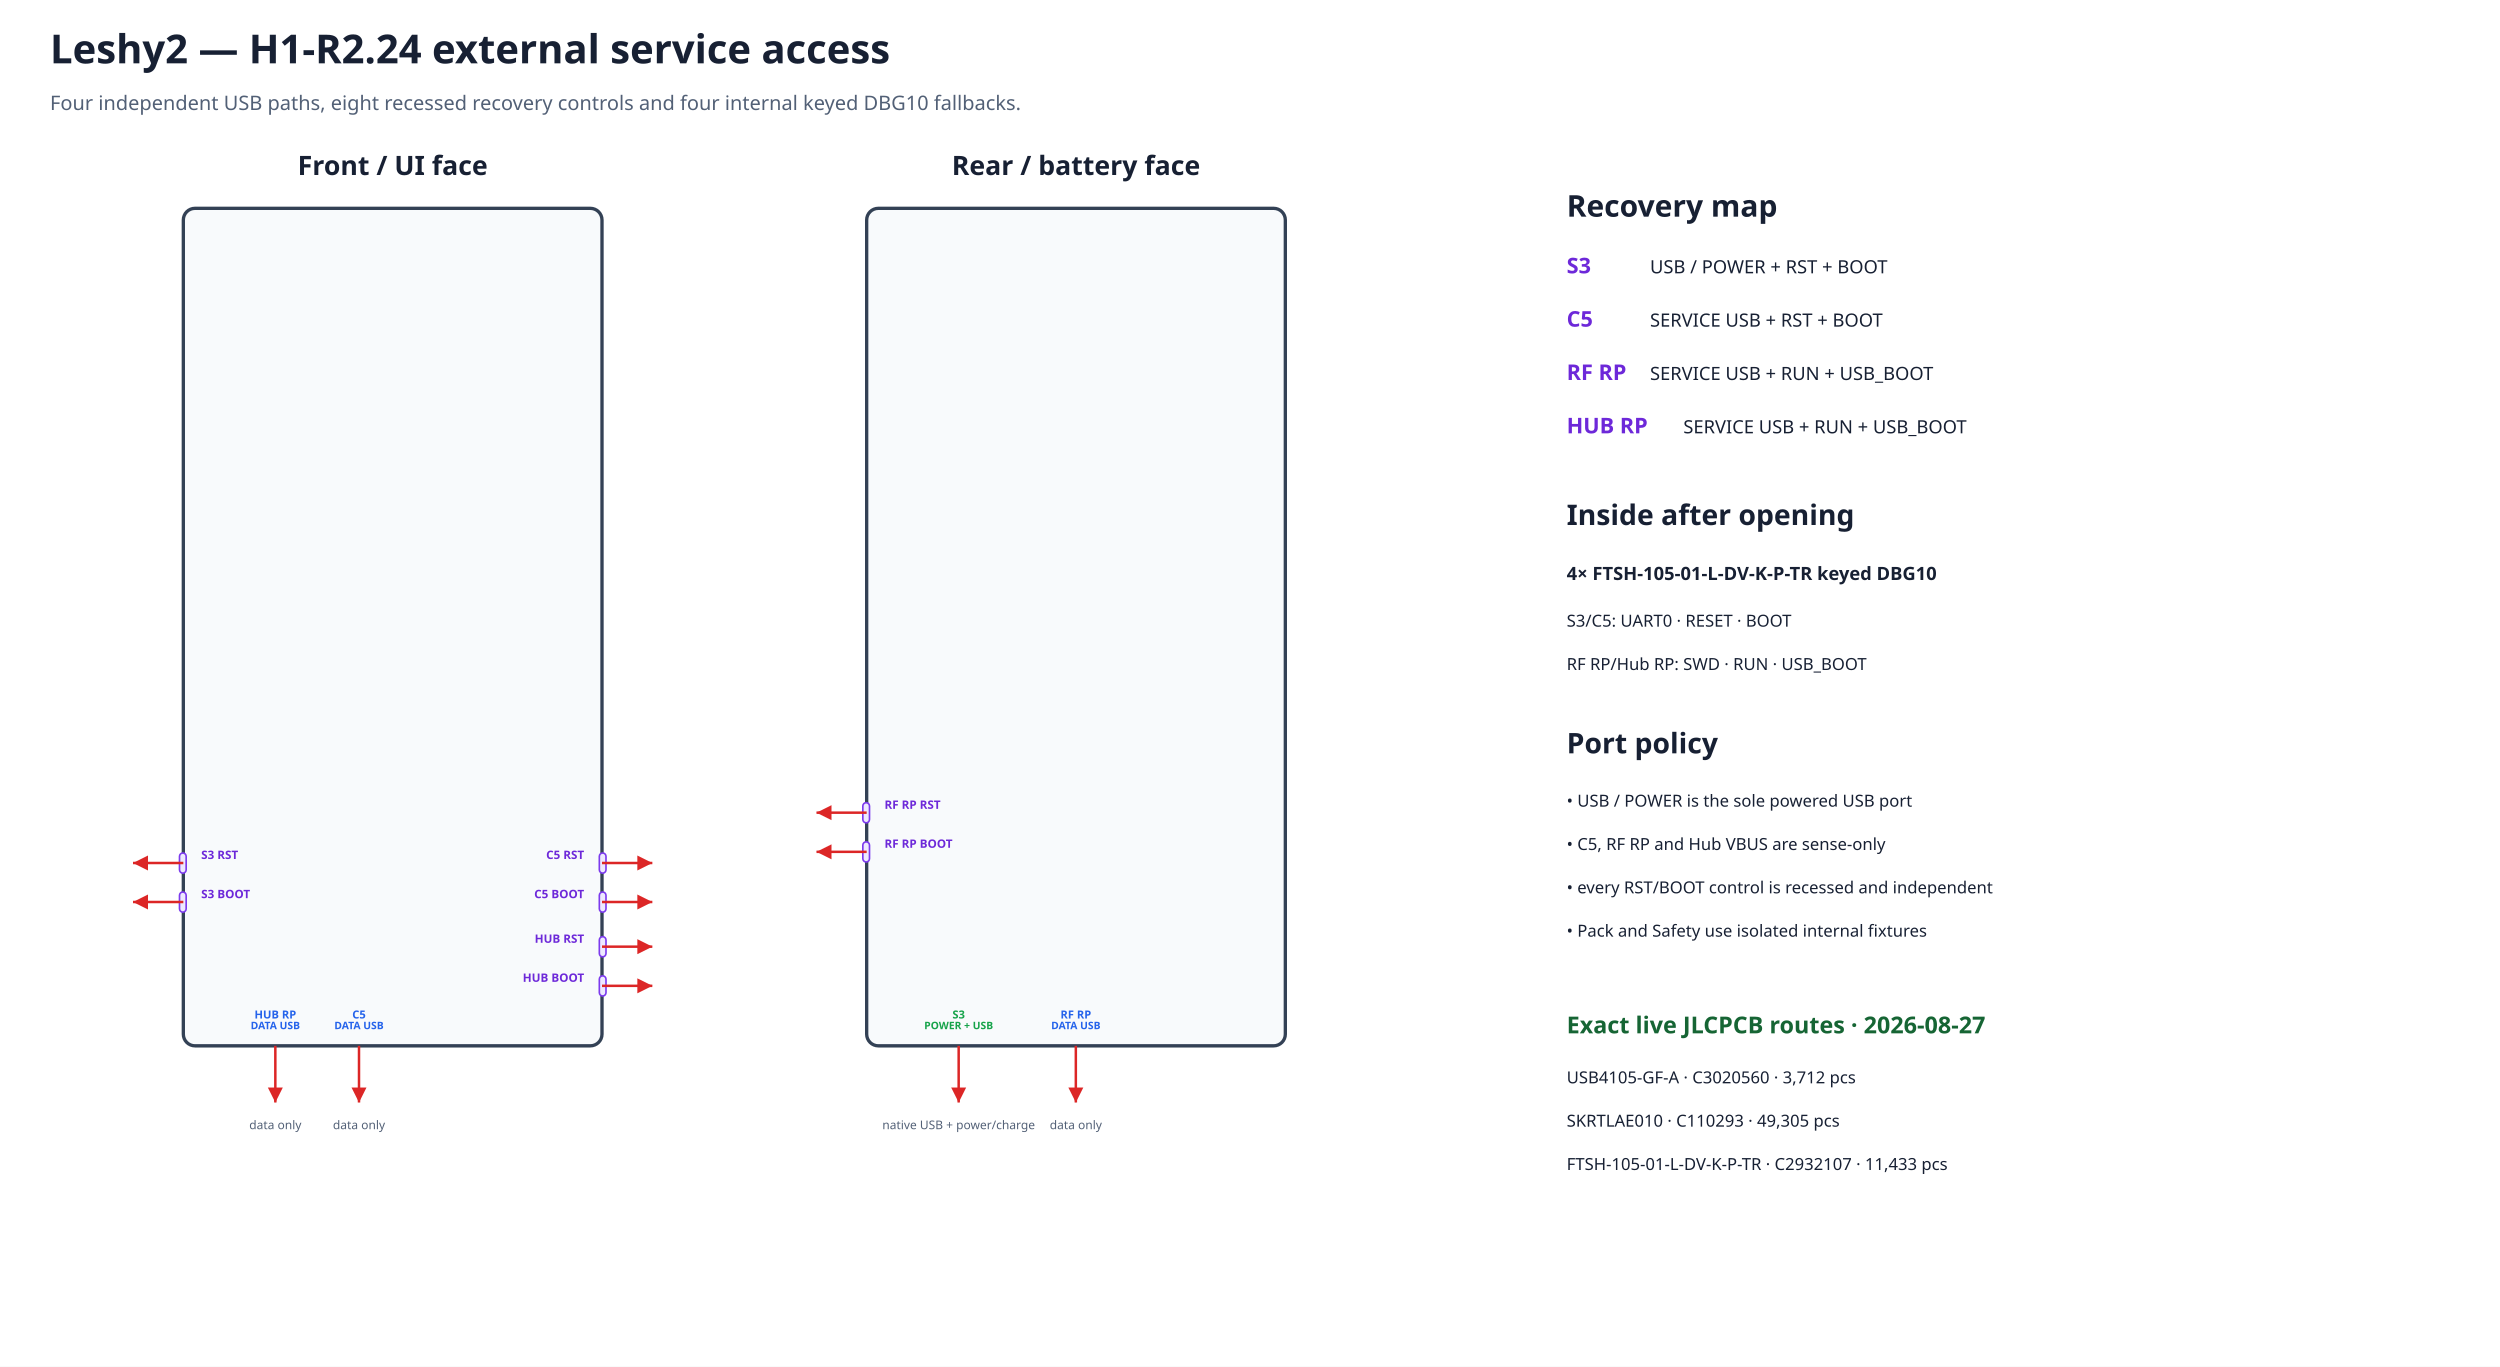
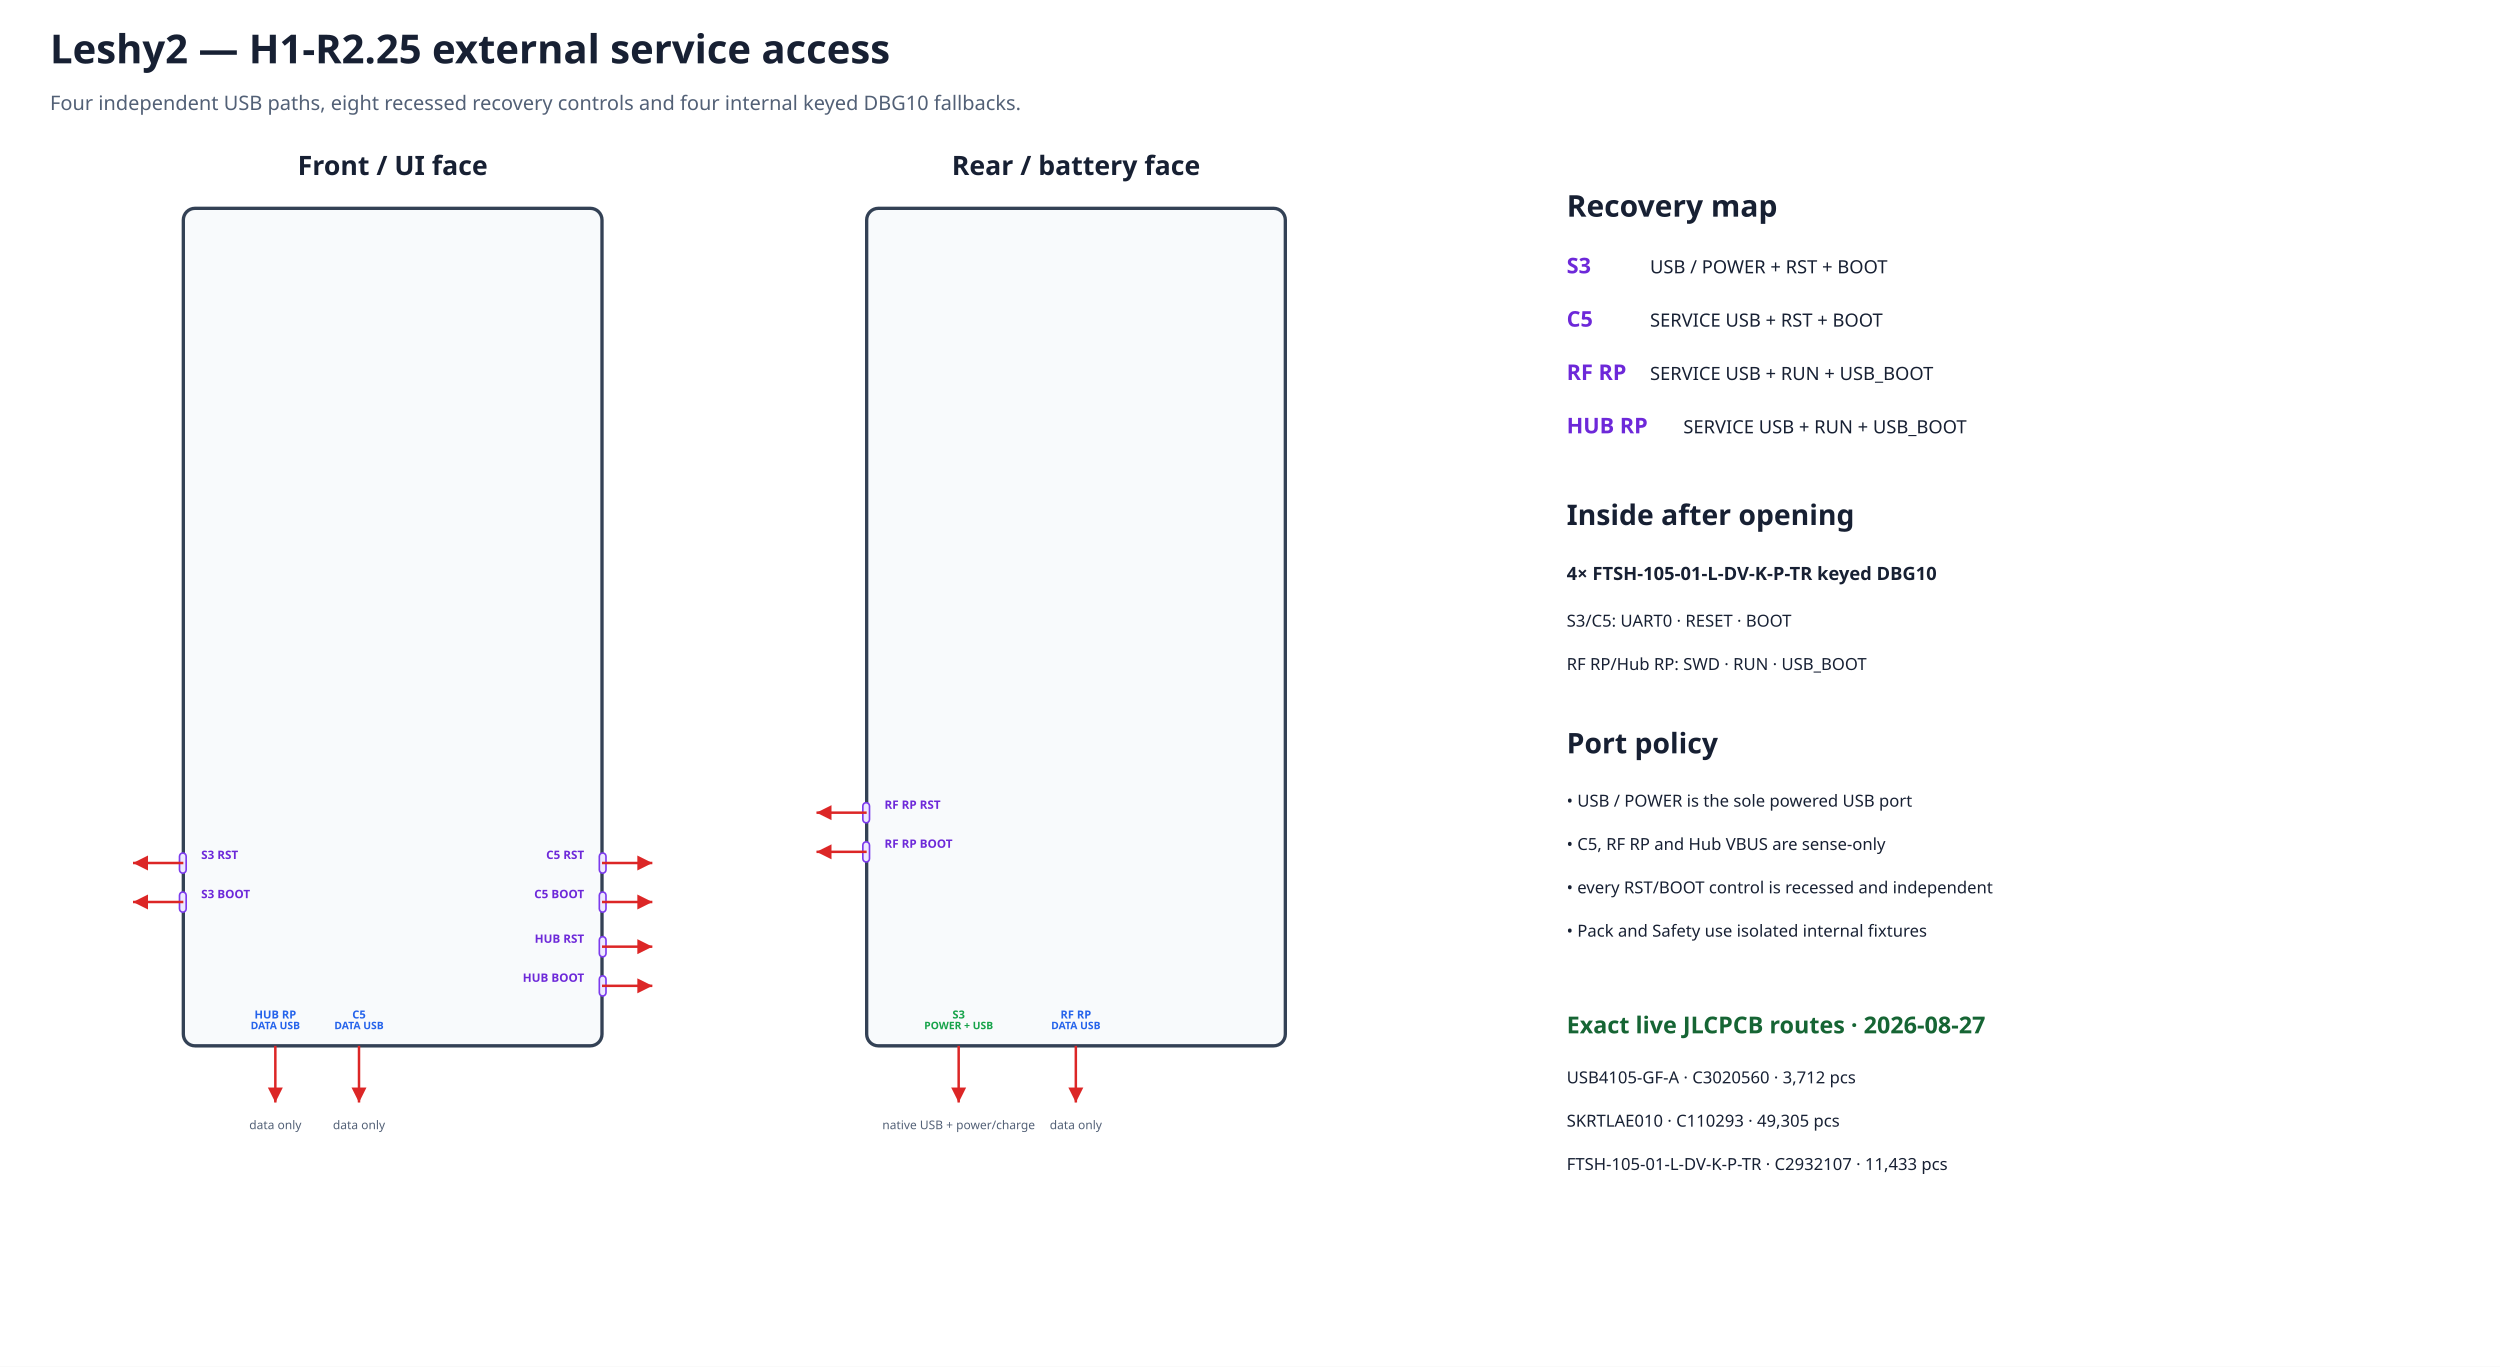
<svg xmlns="http://www.w3.org/2000/svg" width="1500" height="820" viewBox="0 0 1500 820">
  <defs>
    <marker id="arrow" markerWidth="8" markerHeight="8" refX="6" refY="3" orient="auto">
      <path d="M0,0 L6,3 L0,6 Z" fill="#dc2626" />
    </marker>
  </defs>
  <rect width="100%" height="100%" fill="#ffffff" />
-   <text x="30.0" y="38.0" font-family="sans-serif" font-size="24" font-weight="bold" text-anchor="start" fill="#172033">Leshy2 — H1-R2.24 external service access</text>
+   <text x="30.0" y="38.0" font-family="sans-serif" font-size="24" font-weight="bold" text-anchor="start" fill="#172033">Leshy2 — H1-R2.25 external service access</text>
  <text x="30.0" y="66.0" font-family="sans-serif" font-size="12" font-weight="normal" text-anchor="start" fill="#526076">Four independent USB paths, eight recessed recovery controls and four internal keyed DBG10 fallbacks.</text>
  <text x="235.6" y="105.0" font-family="sans-serif" font-size="16" font-weight="bold" text-anchor="middle" fill="#172033">Front / UI face</text>
  <rect x="110.0" y="125.0" width="251.2" height="502.5" rx="7" fill="#f8fafc" stroke="#334155" stroke-width="2" />
  <text x="645.6" y="105.0" font-family="sans-serif" font-size="16" font-weight="bold" text-anchor="middle" fill="#172033">Rear / battery face</text>
  <rect x="520.0" y="125.0" width="251.2" height="502.5" rx="7" fill="#f8fafc" stroke="#334155" stroke-width="2" />
  <rect x="107.7" y="511.8" width="4.0" height="12.1" rx="2" fill="#ede9fe" stroke="#7c3aed" data-recessed="true" data-mpn="SKRTLAE010" />
  <path d="M110.0 517.8 L79.8 517.8" stroke="#dc2626" stroke-width="1.5" marker-end="url(#arrow)" />
  <text data-layer="pcb-silkscreen" x="120.7" y="515.4" font-family="sans-serif" font-size="7.0" font-weight="bold" text-anchor="start" fill="#6d28d9">S3 RST</text>
  <rect x="107.7" y="535.2" width="4.0" height="12.1" rx="2" fill="#ede9fe" stroke="#7c3aed" data-recessed="true" data-mpn="SKRTLAE010" />
  <path d="M110.0 541.2 L79.8 541.2" stroke="#dc2626" stroke-width="1.5" marker-end="url(#arrow)" />
  <text data-layer="pcb-silkscreen" x="120.7" y="538.9" font-family="sans-serif" font-size="7.0" font-weight="bold" text-anchor="start" fill="#6d28d9">S3 BOOT</text>
  <rect x="359.6" y="511.8" width="4.0" height="12.1" rx="2" fill="#ede9fe" stroke="#7c3aed" data-recessed="true" data-mpn="SKRTLAE010" />
  <path d="M361.2 517.8 L391.4 517.8" stroke="#dc2626" stroke-width="1.5" marker-end="url(#arrow)" />
  <text data-layer="pcb-silkscreen" x="350.5" y="515.4" font-family="sans-serif" font-size="7.0" font-weight="bold" text-anchor="end" fill="#6d28d9">C5 RST</text>
  <rect x="359.6" y="535.2" width="4.0" height="12.1" rx="2" fill="#ede9fe" stroke="#7c3aed" data-recessed="true" data-mpn="SKRTLAE010" />
  <path d="M361.2 541.2 L391.4 541.2" stroke="#dc2626" stroke-width="1.5" marker-end="url(#arrow)" />
  <text data-layer="pcb-silkscreen" x="350.5" y="538.9" font-family="sans-serif" font-size="7.0" font-weight="bold" text-anchor="end" fill="#6d28d9">C5 BOOT</text>
  <rect x="359.6" y="562.0" width="4.0" height="12.1" rx="2" fill="#ede9fe" stroke="#7c3aed" data-recessed="true" data-mpn="SKRTLAE010" />
  <path d="M361.2 568.0 L391.4 568.0" stroke="#dc2626" stroke-width="1.5" marker-end="url(#arrow)" />
  <text data-layer="pcb-silkscreen" x="350.5" y="565.7" font-family="sans-serif" font-size="7.0" font-weight="bold" text-anchor="end" fill="#6d28d9">HUB RST</text>
  <rect x="359.6" y="585.5" width="4.0" height="12.1" rx="2" fill="#ede9fe" stroke="#7c3aed" data-recessed="true" data-mpn="SKRTLAE010" />
  <path d="M361.2 591.5 L391.4 591.5" stroke="#dc2626" stroke-width="1.5" marker-end="url(#arrow)" />
  <text data-layer="pcb-silkscreen" x="350.5" y="589.1" font-family="sans-serif" font-size="7.0" font-weight="bold" text-anchor="end" fill="#6d28d9">HUB BOOT</text>
  <rect x="517.7" y="481.6" width="4.0" height="12.1" rx="2" fill="#ede9fe" stroke="#7c3aed" data-recessed="true" data-mpn="SKRTLAE010" />
  <path d="M520.0 487.6 L489.9 487.6" stroke="#dc2626" stroke-width="1.5" marker-end="url(#arrow)" />
  <text data-layer="pcb-silkscreen" x="530.7" y="485.3" font-family="sans-serif" font-size="7.0" font-weight="bold" text-anchor="start" fill="#6d28d9">RF RP RST</text>
  <rect x="517.7" y="505.1" width="4.0" height="12.1" rx="2" fill="#ede9fe" stroke="#7c3aed" data-recessed="true" data-mpn="SKRTLAE010" />
  <path d="M520.0 511.1 L489.9 511.1" stroke="#dc2626" stroke-width="1.5" marker-end="url(#arrow)" />
  <text data-layer="pcb-silkscreen" x="530.7" y="508.7" font-family="sans-serif" font-size="7.0" font-weight="bold" text-anchor="start" fill="#6d28d9">RF RP BOOT</text>
  <path d="M165.2 627.5 L165.2 661.5" stroke="#dc2626" stroke-width="1.5" marker-end="url(#arrow)" data-instance="hub_service_usb_connector" data-mpn="USB4105-GF-A" data-port-role="data-only" />
  <text data-layer="pcb-silkscreen" x="165.2" y="611.1" font-family="sans-serif" font-size="6.7" font-weight="bold" text-anchor="middle" fill="#2563eb">HUB RP</text>
  <text data-layer="pcb-silkscreen" x="165.2" y="617.5" font-family="sans-serif" font-size="6.2" font-weight="bold" text-anchor="middle" fill="#2563eb">DATA USB</text>
  <text x="165.2" y="677.5" font-family="sans-serif" font-size="7.2" font-weight="normal" text-anchor="middle" fill="#526076">data only</text>
  <path d="M215.4 627.5 L215.4 661.5" stroke="#dc2626" stroke-width="1.5" marker-end="url(#arrow)" data-instance="c5_service_usb_connector" data-mpn="USB4105-GF-A" data-port-role="data-only" />
  <text data-layer="pcb-silkscreen" x="215.4" y="611.1" font-family="sans-serif" font-size="6.7" font-weight="bold" text-anchor="middle" fill="#2563eb">C5</text>
  <text data-layer="pcb-silkscreen" x="215.4" y="617.5" font-family="sans-serif" font-size="6.2" font-weight="bold" text-anchor="middle" fill="#2563eb">DATA USB</text>
  <text x="215.4" y="677.5" font-family="sans-serif" font-size="7.2" font-weight="normal" text-anchor="middle" fill="#526076">data only</text>
  <path d="M575.2 627.5 L575.2 661.5" stroke="#dc2626" stroke-width="1.5" marker-end="url(#arrow)" data-instance="product_usb_connector" data-mpn="USB4105-GF-A" data-port-role="power-and-data" />
  <text data-layer="pcb-silkscreen" x="575.2" y="611.1" font-family="sans-serif" font-size="6.7" font-weight="bold" text-anchor="middle" fill="#16a34a">S3</text>
  <text data-layer="pcb-silkscreen" x="575.2" y="617.5" font-family="sans-serif" font-size="6.2" font-weight="bold" text-anchor="middle" fill="#16a34a">POWER + USB</text>
  <text x="575.2" y="677.5" font-family="sans-serif" font-size="7.2" font-weight="normal" text-anchor="middle" fill="#526076">native USB + power/charge</text>
  <path d="M645.5 627.5 L645.5 661.5" stroke="#dc2626" stroke-width="1.5" marker-end="url(#arrow)" data-instance="rp_service_usb_connector" data-mpn="USB4105-GF-A" data-port-role="data-only" />
  <text data-layer="pcb-silkscreen" x="645.5" y="611.1" font-family="sans-serif" font-size="6.7" font-weight="bold" text-anchor="middle" fill="#2563eb">RF RP</text>
  <text data-layer="pcb-silkscreen" x="645.5" y="617.5" font-family="sans-serif" font-size="6.2" font-weight="bold" text-anchor="middle" fill="#2563eb">DATA USB</text>
  <text x="645.5" y="677.5" font-family="sans-serif" font-size="7.2" font-weight="normal" text-anchor="middle" fill="#526076">data only</text>
  <text x="940.0" y="130.0" font-family="sans-serif" font-size="18" font-weight="bold" text-anchor="start" fill="#172033">Recovery map</text>
  <text x="940.0" y="164.0" font-family="sans-serif" font-size="13" font-weight="bold" text-anchor="start" fill="#6d28d9">S3</text>
  <text x="990.0" y="164.0" font-family="sans-serif" font-size="11" font-weight="normal" text-anchor="start" fill="#172033">USB / POWER + RST + BOOT</text>
  <text x="940.0" y="196.0" font-family="sans-serif" font-size="13" font-weight="bold" text-anchor="start" fill="#6d28d9">C5</text>
  <text x="990.0" y="196.0" font-family="sans-serif" font-size="11" font-weight="normal" text-anchor="start" fill="#172033">SERVICE USB + RST + BOOT</text>
  <text x="940.0" y="228.0" font-family="sans-serif" font-size="13" font-weight="bold" text-anchor="start" fill="#6d28d9">RF RP</text>
  <text x="990.0" y="228.0" font-family="sans-serif" font-size="11" font-weight="normal" text-anchor="start" fill="#172033">SERVICE USB + RUN + USB_BOOT</text>
  <text x="940.0" y="260.0" font-family="sans-serif" font-size="13" font-weight="bold" text-anchor="start" fill="#6d28d9">HUB RP</text>
  <text x="1010.0" y="260.0" font-family="sans-serif" font-size="11" font-weight="normal" text-anchor="start" fill="#172033">SERVICE USB + RUN + USB_BOOT</text>
  <text x="940.0" y="315.0" font-family="sans-serif" font-size="17" font-weight="bold" text-anchor="start" fill="#172033">Inside after opening</text>
  <text x="940.0" y="348.0" font-family="sans-serif" font-size="11" font-weight="bold" text-anchor="start" fill="#172033">4× FTSH-105-01-L-DV-K-P-TR keyed DBG10</text>
  <text x="940.0" y="376.0" font-family="sans-serif" font-size="10" font-weight="normal" text-anchor="start" fill="#172033">S3/C5: UART0 · RESET · BOOT</text>
  <text x="940.0" y="402.0" font-family="sans-serif" font-size="10" font-weight="normal" text-anchor="start" fill="#172033">RF RP/Hub RP: SWD · RUN · USB_BOOT</text>
  <text x="940.0" y="452.0" font-family="sans-serif" font-size="17" font-weight="bold" text-anchor="start" fill="#172033">Port policy</text>
  <text x="940.0" y="484.0" font-family="sans-serif" font-size="10" font-weight="normal" text-anchor="start" fill="#172033">• USB / POWER is the sole powered USB port</text>
  <text x="940.0" y="510.0" font-family="sans-serif" font-size="10" font-weight="normal" text-anchor="start" fill="#172033">• C5, RF RP and Hub VBUS are sense-only</text>
  <text x="940.0" y="536.0" font-family="sans-serif" font-size="10" font-weight="normal" text-anchor="start" fill="#172033">• every RST/BOOT control is recessed and independent</text>
  <text x="940.0" y="562.0" font-family="sans-serif" font-size="10" font-weight="normal" text-anchor="start" fill="#172033">• Pack and Safety use isolated internal fixtures</text>
  <text x="940.0" y="620.0" font-family="sans-serif" font-size="14" font-weight="bold" text-anchor="start" fill="#166534">Exact live JLCPCB routes · 2026-08-27</text>
  <text x="940.0" y="650.0" font-family="sans-serif" font-size="10" font-weight="normal" text-anchor="start" fill="#172033">USB4105-GF-A · C3020560 · 3,712 pcs</text>
  <text x="940.0" y="676.0" font-family="sans-serif" font-size="10" font-weight="normal" text-anchor="start" fill="#172033">SKRTLAE010 · C110293 · 49,305 pcs</text>
  <text x="940.0" y="702.0" font-family="sans-serif" font-size="10" font-weight="normal" text-anchor="start" fill="#172033">FTSH-105-01-L-DV-K-P-TR · C2932107 · 11,433 pcs</text>
</svg>
